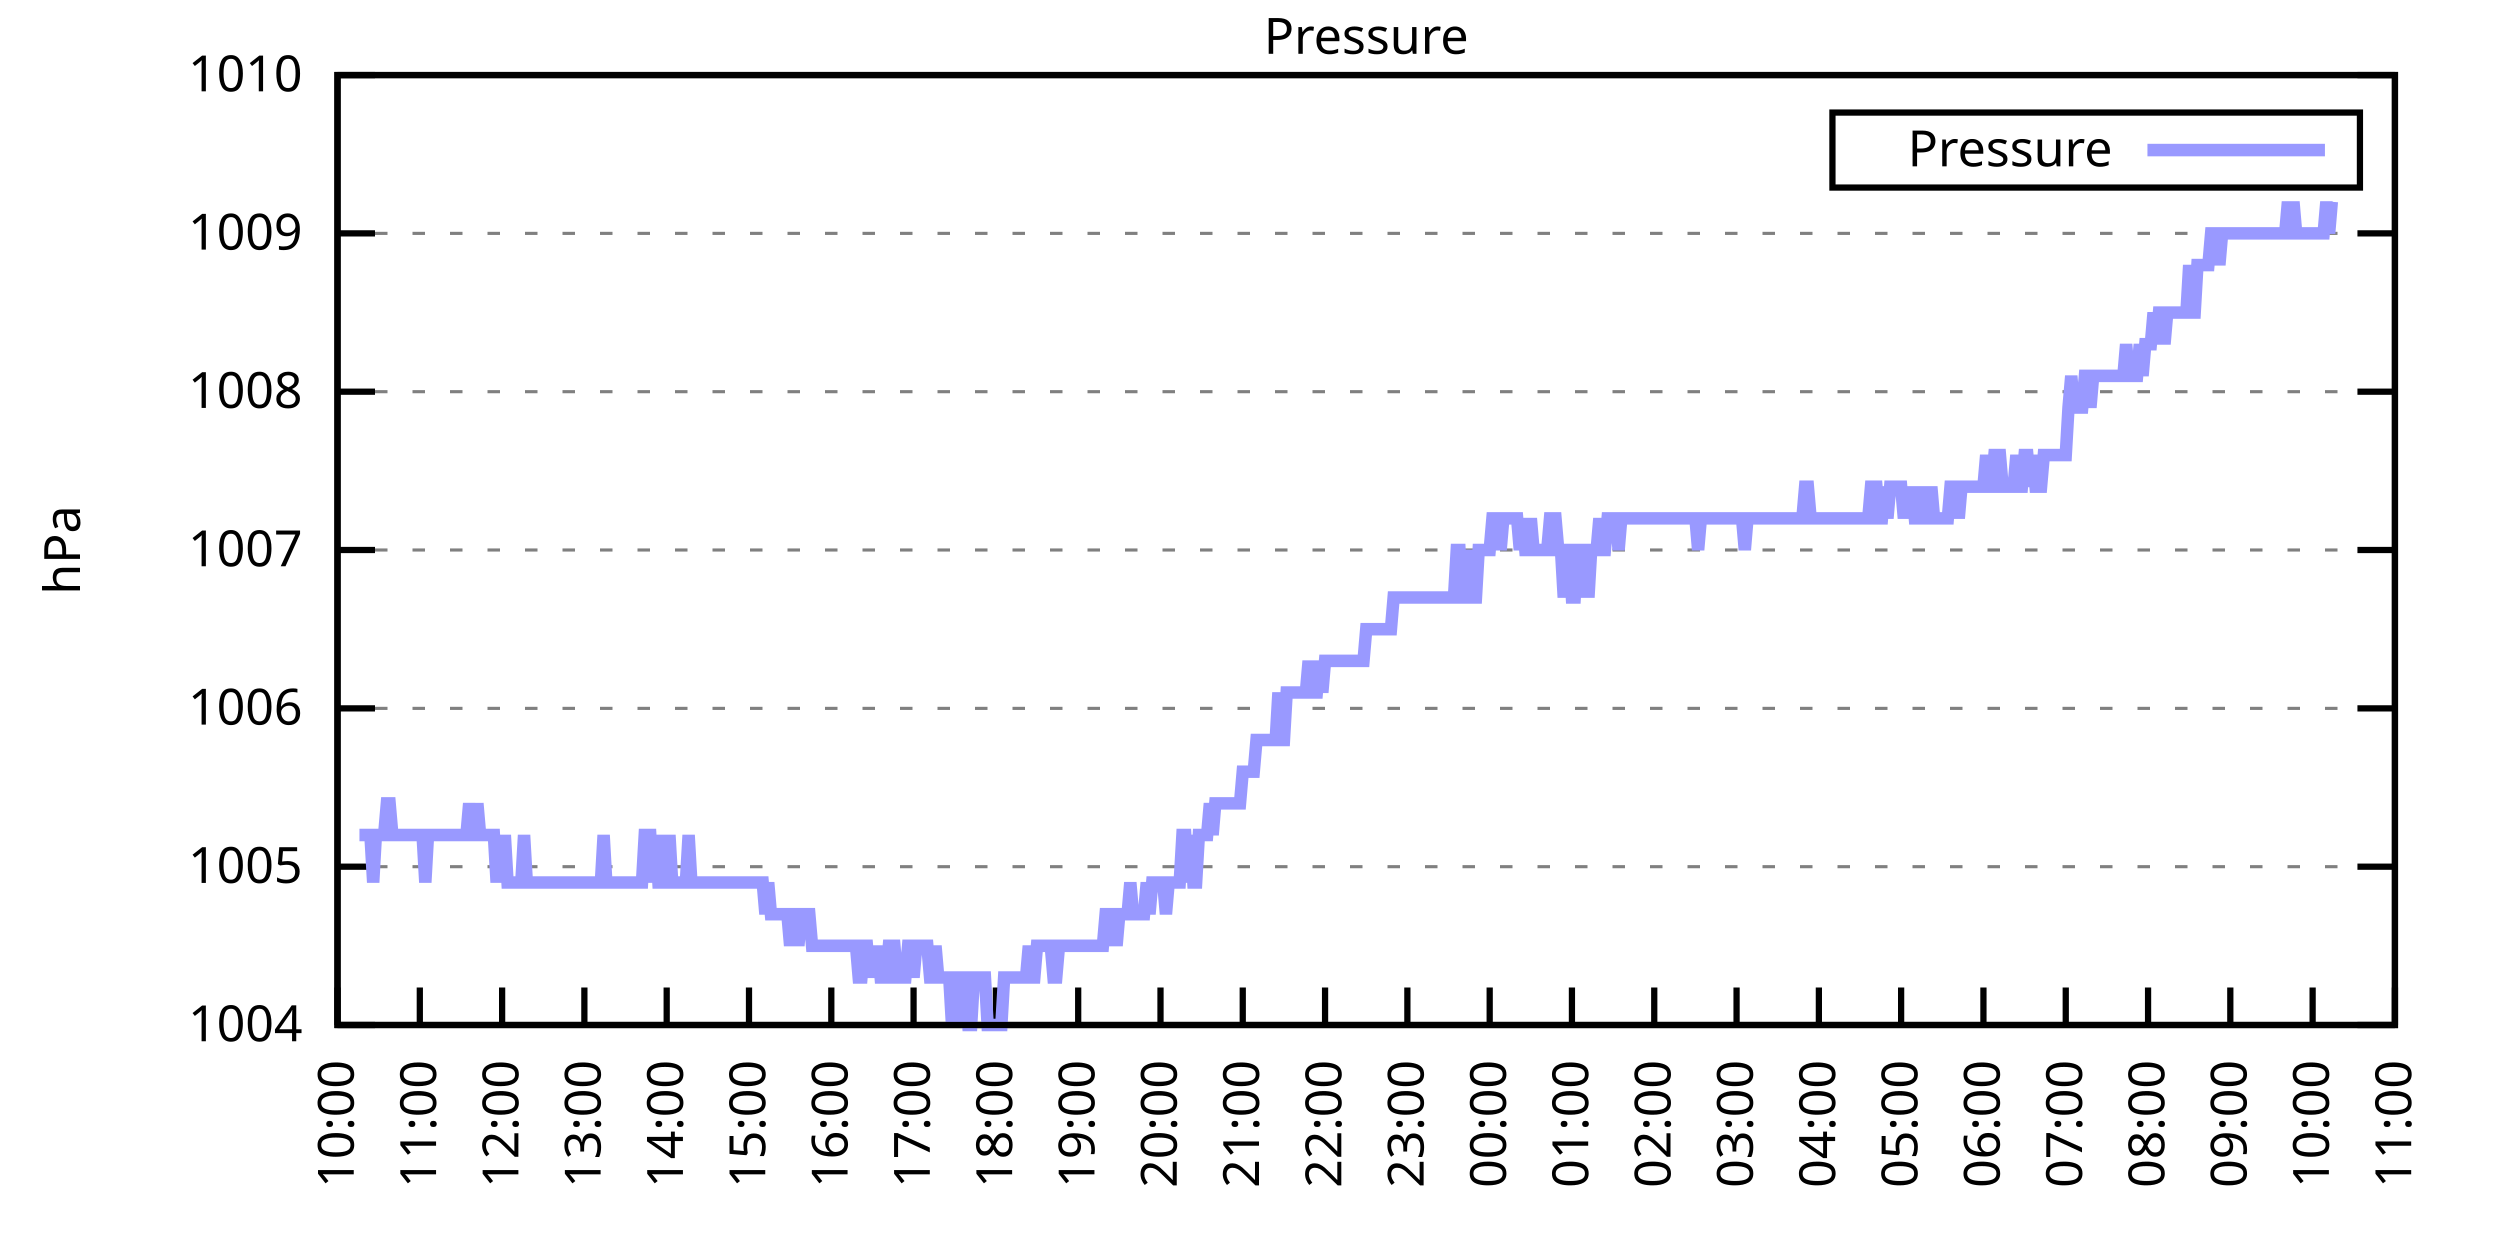
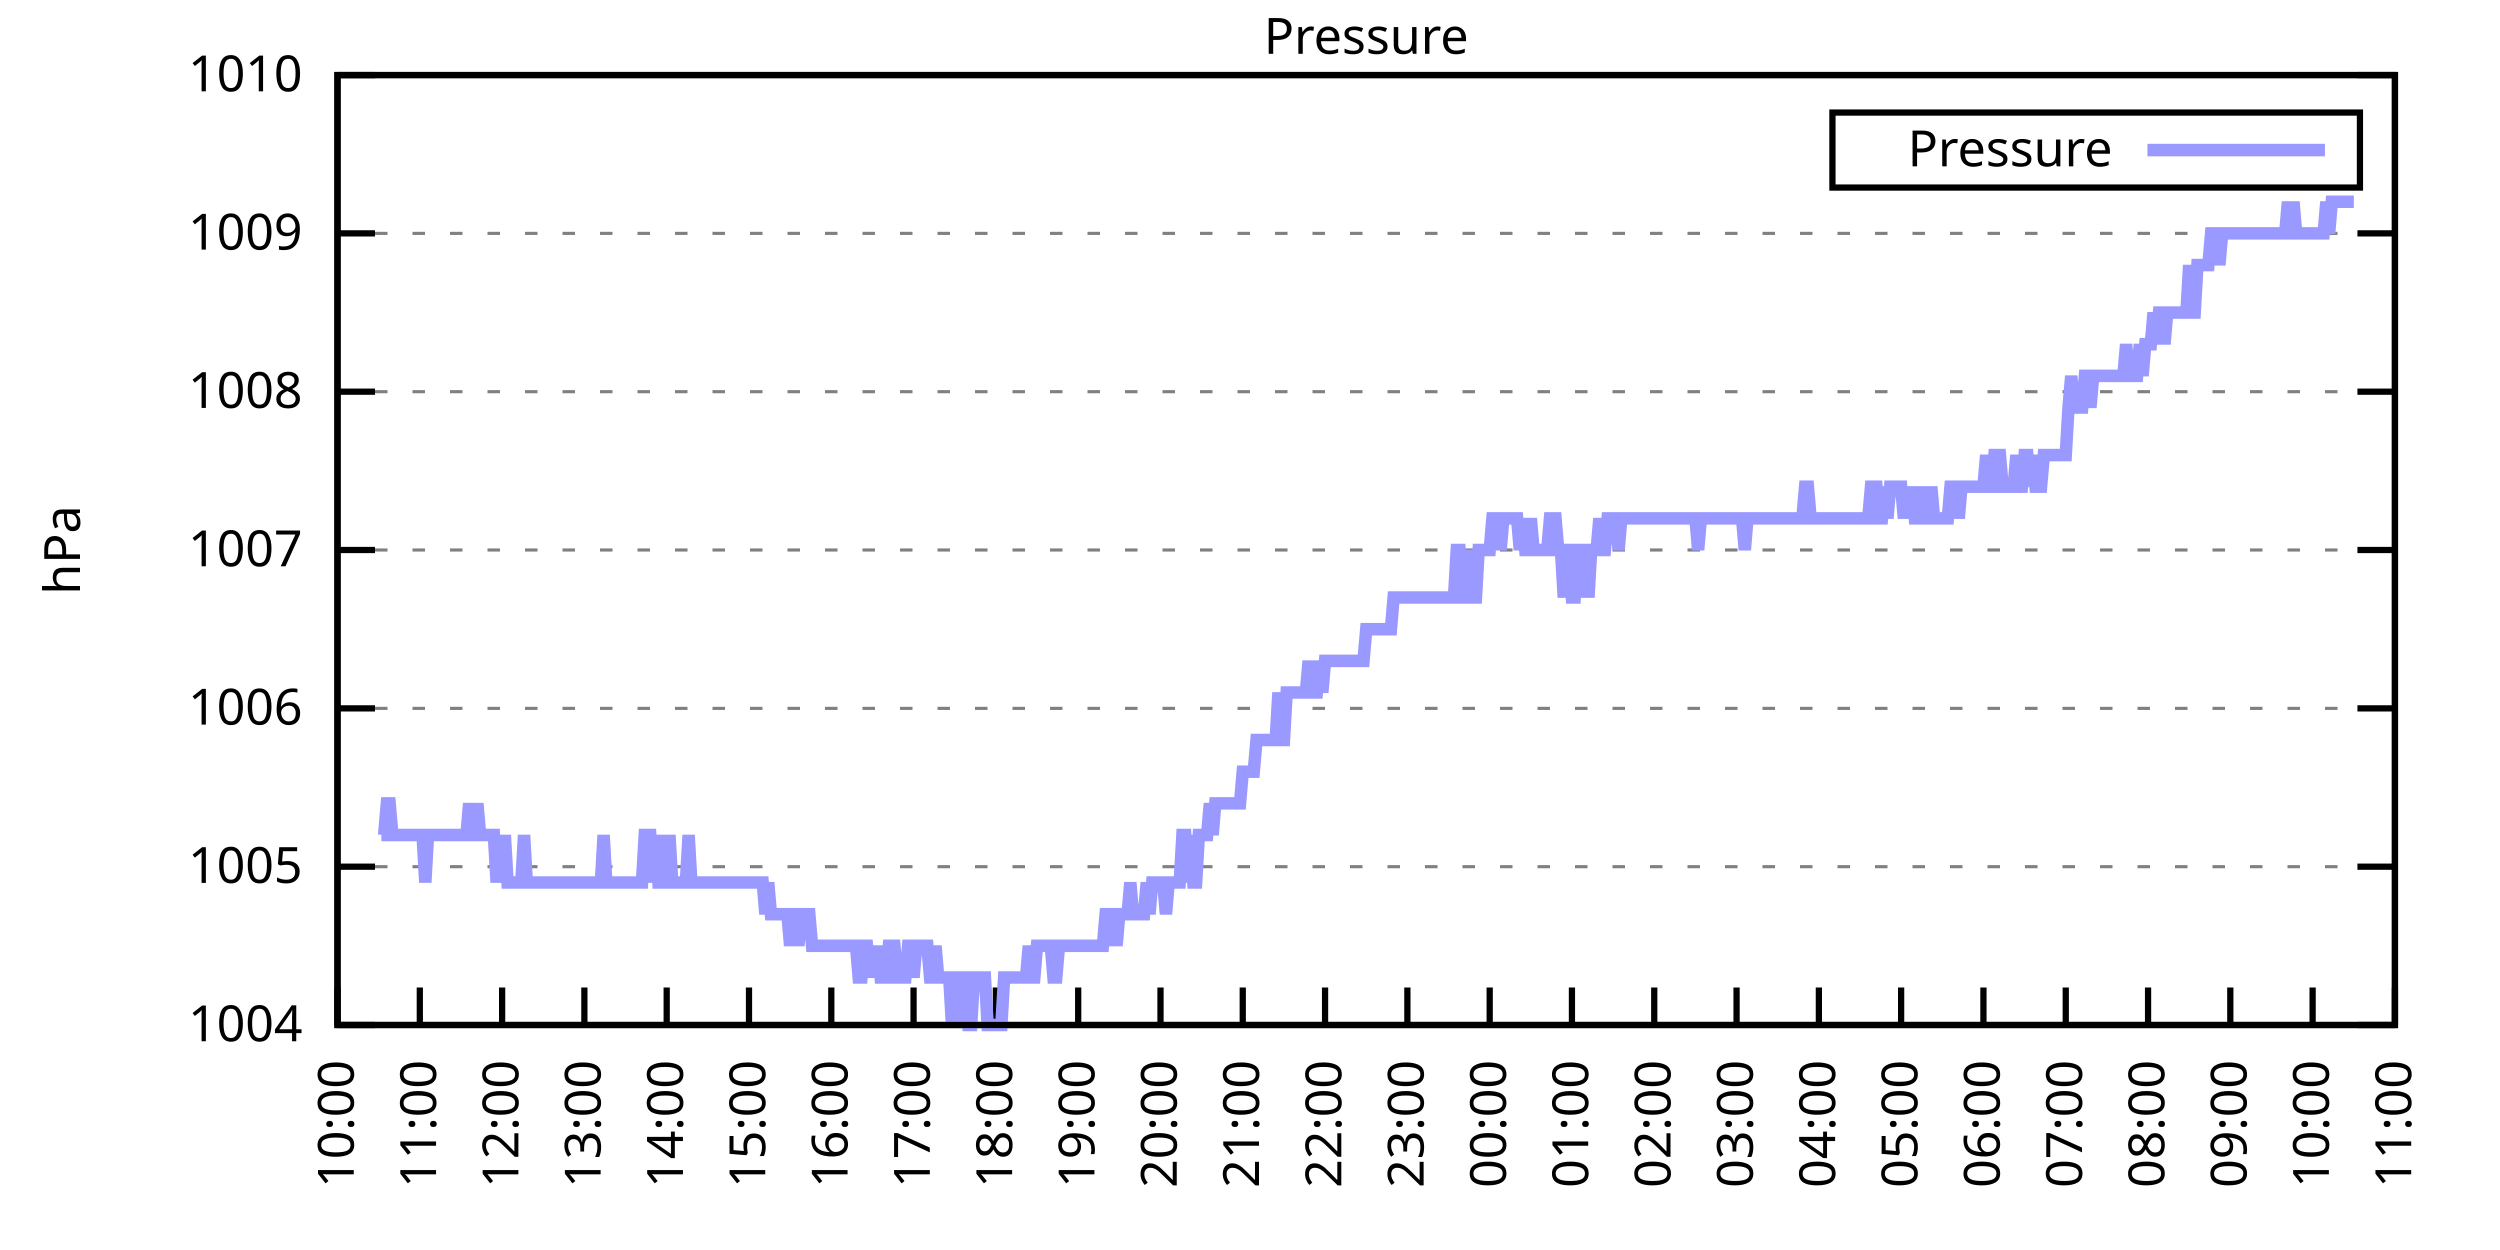
<svg xmlns="http://www.w3.org/2000/svg" xmlns:xlink="http://www.w3.org/1999/xlink" width="400" height="200" viewBox="0 0 400 200">
  <g id="gnuplot_canvas">
    <rect x="0" y="0" width="400" height="200" fill="none" />
    <defs>
      <circle id="gpDot" r="0.5" stroke-width="0.5" stroke="currentColor" />
      <path id="gpPt0" stroke-width="0.333" stroke="currentColor" d="M-1,0 h2 M0,-1 v2" />
      <path id="gpPt1" stroke-width="0.333" stroke="currentColor" d="M-1,-1 L1,1 M1,-1 L-1,1" />
      <path id="gpPt2" stroke-width="0.333" stroke="currentColor" d="M-1,0 L1,0 M0,-1 L0,1 M-1,-1 L1,1 M-1,1 L1,-1" />
      <rect id="gpPt3" stroke-width="0.333" stroke="currentColor" x="-1" y="-1" width="2" height="2" />
      <rect id="gpPt4" stroke-width="0.333" stroke="currentColor" fill="currentColor" x="-1" y="-1" width="2" height="2" />
      <circle id="gpPt5" stroke-width="0.333" stroke="currentColor" cx="0" cy="0" r="1" />
      <use xlink:href="#gpPt5" id="gpPt6" fill="currentColor" stroke="none" />
      <path id="gpPt7" stroke-width="0.333" stroke="currentColor" d="M0,-1.33 L-1.33,0.67 L1.33,0.67 z" />
      <use xlink:href="#gpPt7" id="gpPt8" fill="currentColor" stroke="none" />
      <use xlink:href="#gpPt7" id="gpPt9" stroke="currentColor" transform="rotate(180)" />
      <use xlink:href="#gpPt9" id="gpPt10" fill="currentColor" stroke="none" />
      <use xlink:href="#gpPt3" id="gpPt11" stroke="currentColor" transform="rotate(45)" />
      <use xlink:href="#gpPt11" id="gpPt12" fill="currentColor" stroke="none" />
      <path id="gpPt13" stroke-width="0.333" stroke="currentColor" d="M0,1.330 L1.265,0.411 L0.782,-1.067 L-0.782,-1.076 L-1.265,0.411 z" />
      <use xlink:href="#gpPt13" id="gpPt14" fill="currentColor" stroke="none" />
      <filter id="textbox" filterUnits="objectBoundingBox" x="0" y="0" height="1" width="1">
        <feFlood flood-color="white" flood-opacity="1" result="bgnd" />
        <feComposite in="SourceGraphic" in2="bgnd" operator="atop" />
      </filter>
      <filter id="greybox" filterUnits="objectBoundingBox" x="0" y="0" height="1" width="1">
        <feFlood flood-color="lightgrey" flood-opacity="1" result="grey" />
        <feComposite in="SourceGraphic" in2="grey" operator="atop" />
      </filter>
    </defs>
    <g fill="none" color="white" stroke="currentColor" stroke-width="1.00" stroke-linecap="butt" stroke-linejoin="miter">
</g>
    <g fill="none" color="black" stroke="currentColor" stroke-width="1.00" stroke-linecap="butt" stroke-linejoin="miter">
      <g stroke="none" shape-rendering="crispEdges">
        <polygon fill="rgb(255, 255, 255)" points="54.00,164.00 383.18,164.00 383.18,12.02 54.00,12.02 " />
      </g>
    </g>
    <g fill="none" color="black" stroke="currentColor" stroke-width="1.00" stroke-linecap="butt" stroke-linejoin="miter">
</g>
    <g fill="none" color="black" stroke="black" stroke-width="0.50" stroke-linecap="butt" stroke-linejoin="miter">
</g>
    <g fill="none" color="gray" stroke="currentColor" stroke-width="0.50" stroke-linecap="butt" stroke-linejoin="miter">
      <path stroke="gray" stroke-dasharray="2,4" class="gridline" d="M54.00,164.00 L383.19,164.00  " />
    </g>
    <g fill="none" color="gray" stroke="gray" stroke-width="1.00" stroke-linecap="butt" stroke-linejoin="miter">
</g>
    <g fill="none" color="black" stroke="currentColor" stroke-width="1.00" stroke-linecap="butt" stroke-linejoin="miter">
      <path stroke="black" d="M54.00,164.00 L60.00,164.00 M383.19,164.00 L377.19,164.00  " />
      <g transform="translate(48.40,166.60)" stroke="none" fill="black" font-family="Sans" font-size="8.00" text-anchor="end">
        <text>
          <tspan font-family="Sans"> 1004</tspan>
        </text>
      </g>
    </g>
    <g fill="none" color="black" stroke="currentColor" stroke-width="1.00" stroke-linecap="butt" stroke-linejoin="miter">
</g>
    <g fill="none" color="black" stroke="black" stroke-width="0.50" stroke-linecap="butt" stroke-linejoin="miter">
</g>
    <g fill="none" color="gray" stroke="currentColor" stroke-width="0.50" stroke-linecap="butt" stroke-linejoin="miter">
      <path stroke="gray" stroke-dasharray="2,4" class="gridline" d="M54.00,138.67 L383.19,138.67  " />
    </g>
    <g fill="none" color="gray" stroke="gray" stroke-width="1.00" stroke-linecap="butt" stroke-linejoin="miter">
</g>
    <g fill="none" color="black" stroke="currentColor" stroke-width="1.00" stroke-linecap="butt" stroke-linejoin="miter">
      <path stroke="black" d="M54.00,138.67 L60.00,138.67 M383.19,138.67 L377.19,138.67  " />
      <g transform="translate(48.40,141.27)" stroke="none" fill="black" font-family="Sans" font-size="8.00" text-anchor="end">
        <text>
          <tspan font-family="Sans"> 1005</tspan>
        </text>
      </g>
    </g>
    <g fill="none" color="black" stroke="currentColor" stroke-width="1.00" stroke-linecap="butt" stroke-linejoin="miter">
</g>
    <g fill="none" color="black" stroke="black" stroke-width="0.50" stroke-linecap="butt" stroke-linejoin="miter">
</g>
    <g fill="none" color="gray" stroke="currentColor" stroke-width="0.50" stroke-linecap="butt" stroke-linejoin="miter">
      <path stroke="gray" stroke-dasharray="2,4" class="gridline" d="M54.00,113.34 L383.19,113.34  " />
    </g>
    <g fill="none" color="gray" stroke="gray" stroke-width="1.00" stroke-linecap="butt" stroke-linejoin="miter">
</g>
    <g fill="none" color="black" stroke="currentColor" stroke-width="1.00" stroke-linecap="butt" stroke-linejoin="miter">
      <path stroke="black" d="M54.00,113.34 L60.00,113.34 M383.19,113.34 L377.19,113.34  " />
      <g transform="translate(48.40,115.94)" stroke="none" fill="black" font-family="Sans" font-size="8.00" text-anchor="end">
        <text>
          <tspan font-family="Sans"> 1006</tspan>
        </text>
      </g>
    </g>
    <g fill="none" color="black" stroke="currentColor" stroke-width="1.00" stroke-linecap="butt" stroke-linejoin="miter">
</g>
    <g fill="none" color="black" stroke="black" stroke-width="0.50" stroke-linecap="butt" stroke-linejoin="miter">
</g>
    <g fill="none" color="gray" stroke="currentColor" stroke-width="0.50" stroke-linecap="butt" stroke-linejoin="miter">
      <path stroke="gray" stroke-dasharray="2,4" class="gridline" d="M54.00,88.00 L383.19,88.00  " />
    </g>
    <g fill="none" color="gray" stroke="gray" stroke-width="1.00" stroke-linecap="butt" stroke-linejoin="miter">
</g>
    <g fill="none" color="black" stroke="currentColor" stroke-width="1.00" stroke-linecap="butt" stroke-linejoin="miter">
      <path stroke="black" d="M54.00,88.00 L60.00,88.00 M383.19,88.00 L377.19,88.00  " />
      <g transform="translate(48.40,90.60)" stroke="none" fill="black" font-family="Sans" font-size="8.00" text-anchor="end">
        <text>
          <tspan font-family="Sans"> 1007</tspan>
        </text>
      </g>
    </g>
    <g fill="none" color="black" stroke="currentColor" stroke-width="1.00" stroke-linecap="butt" stroke-linejoin="miter">
</g>
    <g fill="none" color="black" stroke="black" stroke-width="0.50" stroke-linecap="butt" stroke-linejoin="miter">
</g>
    <g fill="none" color="gray" stroke="currentColor" stroke-width="0.50" stroke-linecap="butt" stroke-linejoin="miter">
      <path stroke="gray" stroke-dasharray="2,4" class="gridline" d="M54.00,62.67 L383.19,62.67  " />
    </g>
    <g fill="none" color="gray" stroke="gray" stroke-width="1.00" stroke-linecap="butt" stroke-linejoin="miter">
</g>
    <g fill="none" color="black" stroke="currentColor" stroke-width="1.00" stroke-linecap="butt" stroke-linejoin="miter">
      <path stroke="black" d="M54.00,62.67 L60.00,62.67 M383.19,62.67 L377.19,62.67  " />
      <g transform="translate(48.40,65.27)" stroke="none" fill="black" font-family="Sans" font-size="8.00" text-anchor="end">
        <text>
          <tspan font-family="Sans"> 1008</tspan>
        </text>
      </g>
    </g>
    <g fill="none" color="black" stroke="currentColor" stroke-width="1.00" stroke-linecap="butt" stroke-linejoin="miter">
</g>
    <g fill="none" color="black" stroke="black" stroke-width="0.50" stroke-linecap="butt" stroke-linejoin="miter">
</g>
    <g fill="none" color="gray" stroke="currentColor" stroke-width="0.50" stroke-linecap="butt" stroke-linejoin="miter">
      <path stroke="gray" stroke-dasharray="2,4" class="gridline" d="M54.00,37.34 L383.19,37.34  " />
    </g>
    <g fill="none" color="gray" stroke="gray" stroke-width="1.00" stroke-linecap="butt" stroke-linejoin="miter">
</g>
    <g fill="none" color="black" stroke="currentColor" stroke-width="1.00" stroke-linecap="butt" stroke-linejoin="miter">
      <path stroke="black" d="M54.00,37.34 L60.00,37.34 M383.19,37.34 L377.19,37.34  " />
      <g transform="translate(48.40,39.94)" stroke="none" fill="black" font-family="Sans" font-size="8.00" text-anchor="end">
        <text>
          <tspan font-family="Sans"> 1009</tspan>
        </text>
      </g>
    </g>
    <g fill="none" color="black" stroke="currentColor" stroke-width="1.00" stroke-linecap="butt" stroke-linejoin="miter">
</g>
    <g fill="none" color="black" stroke="black" stroke-width="0.50" stroke-linecap="butt" stroke-linejoin="miter">
</g>
    <g fill="none" color="gray" stroke="currentColor" stroke-width="0.50" stroke-linecap="butt" stroke-linejoin="miter">
      <path stroke="gray" stroke-dasharray="2,4" class="gridline" d="M54.00,12.01 L383.19,12.01  " />
    </g>
    <g fill="none" color="gray" stroke="gray" stroke-width="1.00" stroke-linecap="butt" stroke-linejoin="miter">
</g>
    <g fill="none" color="black" stroke="currentColor" stroke-width="1.00" stroke-linecap="butt" stroke-linejoin="miter">
      <path stroke="black" d="M54.00,12.01 L60.00,12.01 M383.19,12.01 L377.19,12.01  " />
      <g transform="translate(48.40,14.61)" stroke="none" fill="black" font-family="Sans" font-size="8.00" text-anchor="end">
        <text>
          <tspan font-family="Sans"> 1010</tspan>
        </text>
      </g>
    </g>
    <g fill="none" color="black" stroke="currentColor" stroke-width="1.00" stroke-linecap="butt" stroke-linejoin="miter">
      <path stroke="black" d="M54.00,164.00 L54.00,158.00  " />
      <g transform="translate(56.60,169.60) rotate(270.00)" stroke="none" fill="black" font-family="Sans" font-size="8.00" text-anchor="end">
        <text>
          <tspan font-family="Sans">10:00</tspan>
        </text>
      </g>
    </g>
    <g fill="none" color="black" stroke="currentColor" stroke-width="1.00" stroke-linecap="butt" stroke-linejoin="miter">
      <path stroke="black" d="M67.17,164.00 L67.17,158.00  " />
      <g transform="translate(69.77,169.60) rotate(270.00)" stroke="none" fill="black" font-family="Sans" font-size="8.00" text-anchor="end">
        <text>
          <tspan font-family="Sans">11:00</tspan>
        </text>
      </g>
    </g>
    <g fill="none" color="black" stroke="currentColor" stroke-width="1.00" stroke-linecap="butt" stroke-linejoin="miter">
      <path stroke="black" d="M80.34,164.00 L80.34,158.00  " />
      <g transform="translate(82.94,169.60) rotate(270.00)" stroke="none" fill="black" font-family="Sans" font-size="8.00" text-anchor="end">
        <text>
          <tspan font-family="Sans">12:00</tspan>
        </text>
      </g>
    </g>
    <g fill="none" color="black" stroke="currentColor" stroke-width="1.00" stroke-linecap="butt" stroke-linejoin="miter">
      <path stroke="black" d="M93.50,164.00 L93.50,158.00  " />
      <g transform="translate(96.10,169.60) rotate(270.00)" stroke="none" fill="black" font-family="Sans" font-size="8.00" text-anchor="end">
        <text>
          <tspan font-family="Sans">13:00</tspan>
        </text>
      </g>
    </g>
    <g fill="none" color="black" stroke="currentColor" stroke-width="1.00" stroke-linecap="butt" stroke-linejoin="miter">
      <path stroke="black" d="M106.67,164.00 L106.67,158.00  " />
      <g transform="translate(109.27,169.60) rotate(270.00)" stroke="none" fill="black" font-family="Sans" font-size="8.00" text-anchor="end">
        <text>
          <tspan font-family="Sans">14:00</tspan>
        </text>
      </g>
    </g>
    <g fill="none" color="black" stroke="currentColor" stroke-width="1.00" stroke-linecap="butt" stroke-linejoin="miter">
      <path stroke="black" d="M119.84,164.00 L119.84,158.00  " />
      <g transform="translate(122.44,169.60) rotate(270.00)" stroke="none" fill="black" font-family="Sans" font-size="8.00" text-anchor="end">
        <text>
          <tspan font-family="Sans">15:00</tspan>
        </text>
      </g>
    </g>
    <g fill="none" color="black" stroke="currentColor" stroke-width="1.00" stroke-linecap="butt" stroke-linejoin="miter">
      <path stroke="black" d="M133.01,164.00 L133.01,158.00  " />
      <g transform="translate(135.61,169.60) rotate(270.00)" stroke="none" fill="black" font-family="Sans" font-size="8.00" text-anchor="end">
        <text>
          <tspan font-family="Sans">16:00</tspan>
        </text>
      </g>
    </g>
    <g fill="none" color="black" stroke="currentColor" stroke-width="1.00" stroke-linecap="butt" stroke-linejoin="miter">
      <path stroke="black" d="M146.17,164.00 L146.17,158.00  " />
      <g transform="translate(148.77,169.60) rotate(270.00)" stroke="none" fill="black" font-family="Sans" font-size="8.00" text-anchor="end">
        <text>
          <tspan font-family="Sans">17:00</tspan>
        </text>
      </g>
    </g>
    <g fill="none" color="black" stroke="currentColor" stroke-width="1.00" stroke-linecap="butt" stroke-linejoin="miter">
      <path stroke="black" d="M159.34,164.00 L159.34,158.00  " />
      <g transform="translate(161.94,169.60) rotate(270.00)" stroke="none" fill="black" font-family="Sans" font-size="8.00" text-anchor="end">
        <text>
          <tspan font-family="Sans">18:00</tspan>
        </text>
      </g>
    </g>
    <g fill="none" color="black" stroke="currentColor" stroke-width="1.00" stroke-linecap="butt" stroke-linejoin="miter">
      <path stroke="black" d="M172.51,164.00 L172.51,158.00  " />
      <g transform="translate(175.11,169.60) rotate(270.00)" stroke="none" fill="black" font-family="Sans" font-size="8.00" text-anchor="end">
        <text>
          <tspan font-family="Sans">19:00</tspan>
        </text>
      </g>
    </g>
    <g fill="none" color="black" stroke="currentColor" stroke-width="1.00" stroke-linecap="butt" stroke-linejoin="miter">
      <path stroke="black" d="M185.68,164.00 L185.68,158.00  " />
      <g transform="translate(188.28,169.60) rotate(270.00)" stroke="none" fill="black" font-family="Sans" font-size="8.00" text-anchor="end">
        <text>
          <tspan font-family="Sans">20:00</tspan>
        </text>
      </g>
    </g>
    <g fill="none" color="black" stroke="currentColor" stroke-width="1.00" stroke-linecap="butt" stroke-linejoin="miter">
      <path stroke="black" d="M198.84,164.00 L198.84,158.00  " />
      <g transform="translate(201.44,169.60) rotate(270.00)" stroke="none" fill="black" font-family="Sans" font-size="8.00" text-anchor="end">
        <text>
          <tspan font-family="Sans">21:00</tspan>
        </text>
      </g>
    </g>
    <g fill="none" color="black" stroke="currentColor" stroke-width="1.00" stroke-linecap="butt" stroke-linejoin="miter">
      <path stroke="black" d="M212.01,164.00 L212.01,158.00  " />
      <g transform="translate(214.61,169.60) rotate(270.00)" stroke="none" fill="black" font-family="Sans" font-size="8.00" text-anchor="end">
        <text>
          <tspan font-family="Sans">22:00</tspan>
        </text>
      </g>
    </g>
    <g fill="none" color="black" stroke="currentColor" stroke-width="1.00" stroke-linecap="butt" stroke-linejoin="miter">
      <path stroke="black" d="M225.18,164.00 L225.18,158.00  " />
      <g transform="translate(227.78,169.60) rotate(270.00)" stroke="none" fill="black" font-family="Sans" font-size="8.00" text-anchor="end">
        <text>
          <tspan font-family="Sans">23:00</tspan>
        </text>
      </g>
    </g>
    <g fill="none" color="black" stroke="currentColor" stroke-width="1.00" stroke-linecap="butt" stroke-linejoin="miter">
      <path stroke="black" d="M238.35,164.00 L238.35,158.00  " />
      <g transform="translate(240.95,169.60) rotate(270.00)" stroke="none" fill="black" font-family="Sans" font-size="8.00" text-anchor="end">
        <text>
          <tspan font-family="Sans">00:00</tspan>
        </text>
      </g>
    </g>
    <g fill="none" color="black" stroke="currentColor" stroke-width="1.00" stroke-linecap="butt" stroke-linejoin="miter">
      <path stroke="black" d="M251.51,164.00 L251.51,158.00  " />
      <g transform="translate(254.11,169.60) rotate(270.00)" stroke="none" fill="black" font-family="Sans" font-size="8.00" text-anchor="end">
        <text>
          <tspan font-family="Sans">01:00</tspan>
        </text>
      </g>
    </g>
    <g fill="none" color="black" stroke="currentColor" stroke-width="1.00" stroke-linecap="butt" stroke-linejoin="miter">
      <path stroke="black" d="M264.68,164.00 L264.68,158.00  " />
      <g transform="translate(267.28,169.60) rotate(270.00)" stroke="none" fill="black" font-family="Sans" font-size="8.00" text-anchor="end">
        <text>
          <tspan font-family="Sans">02:00</tspan>
        </text>
      </g>
    </g>
    <g fill="none" color="black" stroke="currentColor" stroke-width="1.00" stroke-linecap="butt" stroke-linejoin="miter">
      <path stroke="black" d="M277.85,164.00 L277.85,158.00  " />
      <g transform="translate(280.45,169.60) rotate(270.00)" stroke="none" fill="black" font-family="Sans" font-size="8.00" text-anchor="end">
        <text>
          <tspan font-family="Sans">03:00</tspan>
        </text>
      </g>
    </g>
    <g fill="none" color="black" stroke="currentColor" stroke-width="1.00" stroke-linecap="butt" stroke-linejoin="miter">
      <path stroke="black" d="M291.02,164.00 L291.02,158.00  " />
      <g transform="translate(293.62,169.60) rotate(270.00)" stroke="none" fill="black" font-family="Sans" font-size="8.00" text-anchor="end">
        <text>
          <tspan font-family="Sans">04:00</tspan>
        </text>
      </g>
    </g>
    <g fill="none" color="black" stroke="currentColor" stroke-width="1.00" stroke-linecap="butt" stroke-linejoin="miter">
      <path stroke="black" d="M304.18,164.00 L304.18,158.00  " />
      <g transform="translate(306.78,169.60) rotate(270.00)" stroke="none" fill="black" font-family="Sans" font-size="8.00" text-anchor="end">
        <text>
          <tspan font-family="Sans">05:00</tspan>
        </text>
      </g>
    </g>
    <g fill="none" color="black" stroke="currentColor" stroke-width="1.00" stroke-linecap="butt" stroke-linejoin="miter">
      <path stroke="black" d="M317.35,164.00 L317.35,158.00  " />
      <g transform="translate(319.95,169.60) rotate(270.00)" stroke="none" fill="black" font-family="Sans" font-size="8.00" text-anchor="end">
        <text>
          <tspan font-family="Sans">06:00</tspan>
        </text>
      </g>
    </g>
    <g fill="none" color="black" stroke="currentColor" stroke-width="1.00" stroke-linecap="butt" stroke-linejoin="miter">
      <path stroke="black" d="M330.52,164.00 L330.52,158.00  " />
      <g transform="translate(333.12,169.60) rotate(270.00)" stroke="none" fill="black" font-family="Sans" font-size="8.00" text-anchor="end">
        <text>
          <tspan font-family="Sans">07:00</tspan>
        </text>
      </g>
    </g>
    <g fill="none" color="black" stroke="currentColor" stroke-width="1.00" stroke-linecap="butt" stroke-linejoin="miter">
      <path stroke="black" d="M343.69,164.00 L343.69,158.00  " />
      <g transform="translate(346.29,169.60) rotate(270.00)" stroke="none" fill="black" font-family="Sans" font-size="8.00" text-anchor="end">
        <text>
          <tspan font-family="Sans">08:00</tspan>
        </text>
      </g>
    </g>
    <g fill="none" color="black" stroke="currentColor" stroke-width="1.00" stroke-linecap="butt" stroke-linejoin="miter">
      <path stroke="black" d="M356.85,164.00 L356.85,158.00  " />
      <g transform="translate(359.45,169.60) rotate(270.00)" stroke="none" fill="black" font-family="Sans" font-size="8.00" text-anchor="end">
        <text>
          <tspan font-family="Sans">09:00</tspan>
        </text>
      </g>
    </g>
    <g fill="none" color="black" stroke="currentColor" stroke-width="1.00" stroke-linecap="butt" stroke-linejoin="miter">
      <path stroke="black" d="M370.02,164.00 L370.02,158.00  " />
      <g transform="translate(372.62,169.60) rotate(270.00)" stroke="none" fill="black" font-family="Sans" font-size="8.00" text-anchor="end">
        <text>
          <tspan font-family="Sans">10:00</tspan>
        </text>
      </g>
    </g>
    <g fill="none" color="black" stroke="currentColor" stroke-width="1.00" stroke-linecap="butt" stroke-linejoin="miter">
      <path stroke="black" d="M383.19,164.00 L383.19,158.00  " />
      <g transform="translate(385.79,169.60) rotate(270.00)" stroke="none" fill="black" font-family="Sans" font-size="8.00" text-anchor="end">
        <text>
          <tspan font-family="Sans">11:00</tspan>
        </text>
      </g>
    </g>
    <g fill="none" color="black" stroke="currentColor" stroke-width="1.00" stroke-linecap="butt" stroke-linejoin="miter">
</g>
    <g fill="none" color="black" stroke="currentColor" stroke-width="1.00" stroke-linecap="butt" stroke-linejoin="miter">
      <path stroke="black" d="M54.00,12.01 L54.00,164.00 L383.19,164.00 L383.19,12.01 L54.00,12.01 Z  " />
    </g>
    <g fill="none" color="black" stroke="currentColor" stroke-width="1.00" stroke-linecap="butt" stroke-linejoin="miter">
</g>
    <g fill="none" color="black" stroke="currentColor" stroke-width="1.00" stroke-linecap="butt" stroke-linejoin="miter">
      <path stroke="black" d="M293.19,30.01 L293.19,18.01 L377.59,18.01 L377.59,30.01 L293.19,30.01 Z  " />
    </g>
    <g id="Pressure_plot_1">
      <g fill="none" color="white" stroke="black" stroke-width="2.00" stroke-linecap="butt" stroke-linejoin="miter">
</g>
      <g fill="none" color="black" stroke="currentColor" stroke-width="2.00" stroke-linecap="butt" stroke-linejoin="miter">
        <g transform="translate(337.99,26.61)" stroke="none" fill="black" font-family="Sans" font-size="8.00" text-anchor="end">
          <text>
            <tspan font-family="Sans">Pressure</tspan>
          </text>
        </g>
      </g>
      <g fill="none" color="black" stroke="currentColor" stroke-width="2.00" stroke-linecap="butt" stroke-linejoin="miter">
-         <path stroke="rgb(153, 153, 255)" d="M343.59,24.01 L371.99,24.01 M57.51,133.60 L57.95,133.60 L58.39,133.60 L58.83,133.60 L59.27,133.60 L59.71,141.20   L60.14,133.60 L60.58,133.60 L61.02,133.60 L61.46,133.60 L61.90,128.54 L62.34,128.54 L62.78,133.60 L63.22,133.60   L63.66,133.60 L64.10,133.60 L64.53,133.60 L64.97,133.60 L65.41,133.60 L65.85,133.60 L66.29,133.60 L66.73,133.60   L67.17,133.60 L67.61,133.60 L68.05,141.20 L68.48,133.60 L68.92,133.60 L69.36,133.60 L69.80,133.60 L70.24,133.60   L70.68,133.60 L71.12,133.60 L71.56,133.60 L72.00,133.60 L72.43,133.60 L72.87,133.60 L73.31,133.60 L73.75,133.60   L74.19,133.60 L74.63,133.60 L75.07,128.54 L75.51,133.60 L75.95,133.60 L76.38,128.54 L76.82,133.60 L77.26,133.60   L77.70,133.60 L78.14,133.60 L78.58,133.60 L79.02,133.60 L79.46,141.20 L79.90,133.60 L80.34,141.20 L80.77,133.60   L81.21,141.20 L81.65,141.20 L82.09,141.20 L82.53,141.20 L82.97,141.20 L83.41,141.20 L83.85,133.60 L84.29,141.20   L84.72,141.20 L85.16,141.20 L85.60,141.20 L86.04,141.20 L86.48,141.20 L86.92,141.20 L87.36,141.20 L87.80,141.20   L88.24,141.20 L88.67,141.20 L89.11,141.20 L89.55,141.20 L89.99,141.20 L90.43,141.20 L90.87,141.20 L91.31,141.20   L91.75,141.20 L92.19,141.20 L92.62,141.20 L93.06,141.20 L93.50,141.20 L93.94,141.20 L94.38,141.20 L94.82,141.20   L95.26,141.20 L95.70,141.20 L96.14,141.20 L96.58,133.60 L97.01,141.20 L97.45,141.20 L97.89,141.20 L98.33,141.20   L98.77,141.20 L99.21,141.20 L99.65,141.20 L100.09,141.20 L100.53,141.20 L100.96,141.20 L101.40,141.20 L101.84,141.20   L102.28,141.20 L102.72,141.20 L103.16,133.60 L103.60,133.60 L104.04,133.60 L104.48,141.20 L104.91,133.60 L105.35,141.20   L105.79,141.20 L106.23,133.60 L106.67,141.20 L107.11,133.60 L107.55,141.20 L107.99,141.20 L108.43,141.20 L108.87,141.20   L109.30,141.20 L109.74,141.20 L110.18,133.60 L110.62,141.20 L111.06,141.20 L111.50,141.20 L111.94,141.20 L112.38,141.20   L112.82,141.20 L113.25,141.20 L113.69,141.20 L114.13,141.20 L114.57,141.20 L115.01,141.20 L115.45,141.20 L115.89,141.20   L116.33,141.20 L116.77,141.20 L117.20,141.20 L117.64,141.20 L118.08,141.20 L118.52,141.20 L118.96,141.20 L119.40,141.20   L119.84,141.20 L120.28,141.20 L120.72,141.20 L121.15,141.20 L121.59,141.20 L122.03,141.20 L122.47,146.27 L122.91,141.20   L123.35,146.27 L123.79,146.27 L124.23,146.27 L124.67,146.27 L125.11,146.27 L125.54,146.27 L125.98,146.27 L126.42,151.33   L126.86,146.27 L127.30,146.27 L127.74,151.33 L128.18,146.27 L128.62,146.27 L129.06,146.27 L129.49,146.27 L129.93,151.33   L130.37,151.33 L130.81,151.33 L131.25,151.33 L131.69,151.33 L132.13,151.33 L132.57,151.33 L133.01,151.33 L133.44,151.33   L133.88,151.33 L134.32,151.33 L134.76,151.33 L135.20,151.33 L135.64,151.33 L136.08,151.33 L136.52,151.33 L136.96,151.33   L137.39,156.40 L137.83,156.40 L138.27,151.33 L138.71,151.33 L139.15,156.40 L139.59,151.33 L140.03,156.40 L140.47,151.33   L140.91,156.40 L141.35,156.40 L141.78,156.40 L142.22,151.33 L142.66,151.33 L143.10,151.33 L143.54,156.40 L143.98,156.40   L144.42,156.40 L144.86,156.40 L145.30,151.33 L145.73,151.33 L146.17,156.40 L146.61,151.33 L147.05,151.33 L147.49,151.33   L147.93,151.33 L148.37,151.33 L148.81,156.40 L149.25,156.40 L149.68,151.33 L150.12,156.40 L150.56,156.40 L151.00,156.40   L151.44,156.40 L151.88,156.40 L152.32,164.00 L152.76,156.40 L153.20,164.00 L153.63,156.40 L154.07,156.40 L154.51,156.40   L154.95,164.00 L155.39,164.00 L155.83,156.40 L156.27,156.40 L156.71,156.40 L157.15,156.40 L157.59,156.40 L158.02,164.00   L158.46,164.00 L158.90,164.00 L159.34,164.00 L159.78,164.00 L160.22,164.00 L160.66,156.40 L161.10,156.40 L161.54,156.40   L161.97,156.40 L162.41,156.40 L162.85,156.40 L163.29,156.40 L163.73,156.40 L164.17,156.40 L164.61,151.33 L165.05,156.40   L165.49,156.40 L165.92,151.33 L166.36,151.33 L166.80,151.33 L167.24,151.33 L167.68,151.33 L168.12,151.33 L168.56,156.40   L169.00,156.40 L169.44,151.33 L169.87,151.33 L170.31,151.33 L170.75,151.33 L171.19,151.33 L171.63,151.33 L172.07,151.33   L172.51,151.33 L172.95,151.33 L173.39,151.33 L173.83,151.33 L174.26,151.33 L174.70,151.33 L175.14,151.33 L175.58,151.33   L176.02,151.33 L176.46,151.33 L176.90,146.27 L177.34,146.27 L177.78,151.33 L178.21,146.27 L178.65,151.33 L179.09,146.27   L179.53,146.27 L179.97,146.27 L180.41,146.27 L180.85,141.20 L181.29,146.27 L181.73,146.27 L182.16,146.27 L182.60,146.27   L183.04,146.27 L183.48,141.20 L183.92,146.27 L184.36,141.20 L184.80,141.20 L185.24,141.20 L185.68,141.20 L186.11,141.20   L186.55,146.27 L186.99,141.20 L187.43,141.20 L187.87,141.20 L188.31,141.20 L188.75,141.20 L189.19,133.60 L189.63,133.60   L190.07,141.20 L190.50,133.60 L190.94,141.20 L191.38,141.20 L191.82,133.60 L192.26,133.60 L192.70,133.60 L193.14,133.60   L193.58,128.54 L194.02,133.60 L194.45,128.54 L194.89,128.54 L195.33,128.54 L195.77,128.54 L196.21,128.54 L196.65,128.54   L197.09,128.54 L197.53,128.54 L197.97,128.54 L198.40,128.54 L198.84,123.47 L199.28,123.47 L199.72,123.47 L200.16,123.47   L200.60,123.47 L201.04,118.40 L201.48,118.40 L201.92,118.40 L202.35,118.40 L202.79,118.40 L203.23,118.40 L203.67,118.40   L204.11,118.40 L204.55,110.80 L204.99,118.40 L205.43,118.40 L205.87,110.80 L206.31,110.80 L206.74,110.80 L207.18,110.80   L207.62,110.80 L208.06,110.80 L208.50,110.80 L208.94,110.80 L209.38,105.74 L209.82,110.80 L210.26,110.80 L210.69,110.80   L211.13,105.74 L211.57,110.80 L212.01,105.74 L212.45,105.74 L212.89,105.74 L213.33,105.74 L213.77,105.74 L214.21,105.74   L214.64,105.74 L215.08,105.74 L215.52,105.74 L215.96,105.74 L216.40,105.74 L216.84,105.74 L217.28,105.74 L217.72,105.74   L218.16,105.74 L218.60,100.67 L219.03,100.67 L219.47,100.67 L219.91,100.67 L220.35,100.67 L220.79,100.67 L221.23,100.67   L221.67,100.67 L222.11,100.67 L222.55,100.67 L222.98,95.60 L223.42,95.60 L223.86,95.60 L224.30,95.60 L224.74,95.60   L225.18,95.60 L225.62,95.60 L226.06,95.60 L226.50,95.60 L226.93,95.60 L227.37,95.60 L227.81,95.60 L228.25,95.60   L228.69,95.60 L229.13,95.60 L229.57,95.60 L230.01,95.60 L230.45,95.60 L230.88,95.60 L231.32,95.60 L231.76,95.60   L232.20,95.60 L232.64,95.60 L233.08,88.00 L233.52,88.00 L233.96,95.60 L234.40,95.60 L234.84,95.60 L235.27,88.00   L235.71,95.60 L236.15,95.60 L236.59,88.00 L237.03,88.00 L237.47,88.00 L237.91,88.00 L238.35,88.00 L238.79,82.94   L239.22,82.94 L239.66,82.94 L240.10,88.00 L240.54,82.94 L240.98,82.94 L241.42,82.94 L241.86,82.94 L242.30,82.94   L242.74,82.94 L243.17,88.00 L243.61,82.94 L244.05,88.00 L244.49,88.00 L244.93,82.94 L245.37,88.00 L245.81,88.00   L246.25,88.00 L246.69,88.00 L247.12,88.00 L247.56,88.00 L248.00,82.94 L248.44,82.94 L248.88,82.94 L249.32,88.00   L249.76,88.00 L250.20,95.60 L250.64,88.00 L251.08,88.00 L251.51,95.60 L251.95,95.60 L252.39,88.00 L252.83,88.00   L253.27,95.60 L253.71,88.00 L254.15,95.60 L254.59,88.00 L255.03,88.00 L255.46,88.00 L255.90,82.94 L256.34,88.00   L256.78,88.00 L257.22,82.94 L257.66,82.94 L258.10,82.94 L258.54,82.94 L258.98,88.00 L259.41,82.94 L259.85,82.94   L260.29,82.94 L260.73,82.94 L261.17,82.94 L261.61,82.94 L262.05,82.94 L262.49,82.94 L262.93,82.94 L263.36,82.94   L263.80,82.94 L264.24,82.94 L264.68,82.94 L265.12,82.94 L265.56,82.94 L266.00,82.94 L266.44,82.94 L266.88,82.94   L267.32,82.94 L267.75,82.94 L268.19,82.94 L268.63,82.94 L269.07,82.94 L269.51,82.94 L269.95,82.94 L270.39,82.94   L270.83,82.94 L271.27,82.94 L271.70,88.00 L272.14,82.94 L272.58,82.94 L273.02,82.94 L273.46,82.94 L273.90,82.94   L274.34,82.94 L274.78,82.94 L275.22,82.94 L275.65,82.94 L276.09,82.94 L276.53,82.94 L276.97,82.94 L277.41,82.94   L277.85,82.94 L278.29,82.94 L278.73,82.94 L279.17,88.00 L279.60,82.94 L280.04,82.94 L280.48,82.94 L280.92,82.94   L281.36,82.94 L281.80,82.94 L282.24,82.94 L282.68,82.94 L283.12,82.94 L283.56,82.94 L283.99,82.94 L284.43,82.94   L284.87,82.94 L285.31,82.94 L285.75,82.94 L286.19,82.94 L286.63,82.94 L287.07,82.94 L287.51,82.94 L287.94,82.94   L288.38,82.94 L288.82,77.87 L289.26,77.87 L289.70,82.94 L290.14,82.94 L290.58,82.94 L291.02,82.94 L291.46,82.94   L291.89,82.94 L292.33,82.94 L292.77,82.94 L293.21,82.94 L293.65,82.94 L294.09,82.94 L294.53,82.94 L294.97,82.94   L295.41,82.94 L295.84,82.94 L296.28,82.94 L296.72,82.94 L297.16,82.94 L297.60,82.94 L298.04,82.94 L298.48,82.94   L298.92,82.94 L299.36,77.87 L299.80,77.87 L300.23,77.87 L300.67,82.94 L301.11,82.94 L301.55,77.87 L301.99,82.94   L302.43,77.87 L302.87,77.87 L303.31,77.87 L303.75,77.87 L304.18,77.87 L304.62,82.94 L305.06,77.87 L305.50,82.94   L305.94,77.87 L306.38,82.94 L306.82,82.94 L307.26,82.94 L307.70,77.87 L308.13,82.94 L308.57,82.94 L309.01,77.87   L309.45,82.94 L309.89,82.94 L310.33,82.94 L310.77,82.94 L311.21,82.94 L311.65,82.94 L312.08,77.87 L312.52,77.87   L312.96,77.87 L313.40,82.94 L313.84,77.87 L314.28,77.87 L314.72,77.87 L315.16,77.87 L315.60,77.87 L316.04,77.87   L316.47,77.87 L316.91,77.87 L317.35,77.87 L317.79,72.81 L318.23,77.87 L318.67,77.87 L319.11,72.81 L319.55,72.81   L319.99,72.81 L320.42,77.87 L320.86,77.87 L321.30,77.87 L321.74,77.87 L322.18,77.87 L322.62,72.81 L323.06,77.87   L323.50,77.87 L323.94,72.81 L324.37,72.81 L324.81,77.87 L325.25,72.81 L325.69,77.87 L326.13,77.87 L326.57,77.87   L327.01,72.81 L327.45,72.81 L327.89,72.81 L328.33,72.81 L328.76,72.81 L329.20,72.81 L329.64,72.81 L330.08,72.81   L330.52,72.81 L330.96,65.21 L331.40,60.14 L331.84,65.21 L332.28,65.21 L332.71,65.21 L333.15,65.21 L333.59,60.14   L334.03,60.14 L334.47,65.21 L334.91,60.14 L335.35,60.14 L335.79,60.14 L336.23,60.14 L336.66,60.14 L337.10,60.14   L337.54,60.14 L337.98,60.14 L338.42,60.14 L338.86,60.14 L339.30,60.14 L339.74,60.14 L340.18,55.07 L340.61,60.14   L341.05,60.14 L341.49,60.14 L341.93,60.14 L342.37,55.07 L342.81,60.14 L343.25,55.07 L343.69,55.07 L344.13,55.07   L344.57,50.01 L345.00,55.07 L345.44,50.01 L345.88,50.01 L346.32,55.07 L346.76,50.01 L347.20,50.01 L347.64,50.01   L348.08,50.01 L348.52,50.01 L348.95,50.01 L349.39,50.01 L349.83,50.01 L350.27,42.41 L350.71,50.01 L351.15,50.01   L351.59,42.41 L352.03,42.41 L352.47,42.41 L352.90,42.41 L353.34,42.41 L353.78,37.34 L354.22,37.34 L354.66,37.34   L355.10,42.41 L355.54,37.34 L355.98,37.34 L356.42,37.34 L356.85,37.34 L357.29,37.34 L357.73,37.34 L358.17,37.34   L358.61,37.34 L359.05,37.34 L359.49,37.34 L359.93,37.34 L360.37,37.34 L360.81,37.34 L361.24,37.34 L361.68,37.34   L362.12,37.34 L362.56,37.34 L363.00,37.34 L363.44,37.34 L363.88,37.34 L364.32,37.34 L364.76,37.34 L365.19,37.34   L365.63,37.34 L366.07,32.28 L366.51,37.34 L366.95,32.28 L367.39,37.34 L367.83,37.34 L368.27,37.34 L368.71,37.34   L369.14,37.34 L369.58,37.34 L370.02,37.34 L370.46,37.34 L370.90,37.34 L371.34,37.34 L371.78,37.34 L372.22,32.28   L372.66,37.34 L373.09,32.28  " />
+         <path stroke="rgb(153, 153, 255)" d="M343.59,24.01 L371.99,24.01 M61.02,133.60 L61.46,133.60 L61.90,128.54 L62.34,128.54 L62.78,133.60 L63.22,133.60   L63.66,133.60 L64.10,133.60 L64.53,133.60 L64.97,133.60 L65.41,133.60 L65.85,133.60 L66.29,133.60 L66.73,133.60   L67.17,133.60 L67.61,133.60 L68.05,141.20 L68.48,133.60 L68.92,133.60 L69.36,133.60 L69.80,133.60 L70.24,133.60   L70.68,133.60 L71.12,133.60 L71.56,133.60 L72.00,133.60 L72.43,133.60 L72.87,133.60 L73.31,133.60 L73.75,133.60   L74.19,133.60 L74.63,133.60 L75.07,128.54 L75.51,133.60 L75.95,133.60 L76.38,128.54 L76.82,133.60 L77.26,133.60   L77.70,133.60 L78.14,133.60 L78.58,133.60 L79.02,133.60 L79.46,141.20 L79.90,133.60 L80.34,141.20 L80.77,133.60   L81.21,141.20 L81.65,141.20 L82.09,141.20 L82.53,141.20 L82.97,141.20 L83.41,141.20 L83.85,133.60 L84.29,141.20   L84.72,141.20 L85.16,141.20 L85.60,141.20 L86.04,141.20 L86.48,141.20 L86.92,141.20 L87.36,141.20 L87.80,141.20   L88.24,141.20 L88.67,141.20 L89.11,141.20 L89.55,141.20 L89.99,141.20 L90.43,141.20 L90.87,141.20 L91.31,141.20   L91.75,141.20 L92.19,141.20 L92.62,141.20 L93.06,141.20 L93.50,141.20 L93.94,141.20 L94.38,141.20 L94.82,141.20   L95.26,141.20 L95.70,141.20 L96.14,141.20 L96.58,133.60 L97.01,141.20 L97.45,141.20 L97.89,141.20 L98.33,141.20   L98.77,141.20 L99.21,141.20 L99.65,141.20 L100.09,141.20 L100.53,141.20 L100.96,141.20 L101.40,141.20 L101.84,141.20   L102.28,141.20 L102.72,141.20 L103.16,133.60 L103.60,133.60 L104.04,133.60 L104.48,141.20 L104.91,133.60 L105.35,141.20   L105.79,141.20 L106.23,133.60 L106.67,141.20 L107.11,133.60 L107.55,141.20 L107.99,141.20 L108.43,141.20 L108.87,141.20   L109.30,141.20 L109.74,141.20 L110.18,133.60 L110.62,141.20 L111.06,141.20 L111.50,141.20 L111.94,141.20 L112.38,141.20   L112.82,141.20 L113.25,141.20 L113.69,141.20 L114.13,141.20 L114.57,141.20 L115.01,141.20 L115.45,141.20 L115.89,141.20   L116.33,141.20 L116.77,141.20 L117.20,141.20 L117.64,141.20 L118.08,141.20 L118.52,141.20 L118.96,141.20 L119.40,141.20   L119.84,141.20 L120.28,141.20 L120.72,141.20 L121.15,141.20 L121.59,141.20 L122.03,141.20 L122.47,146.27 L122.91,141.20   L123.35,146.27 L123.79,146.27 L124.23,146.27 L124.67,146.27 L125.11,146.27 L125.54,146.27 L125.98,146.27 L126.42,151.33   L126.86,146.27 L127.30,146.27 L127.74,151.33 L128.18,146.27 L128.62,146.27 L129.06,146.27 L129.49,146.27 L129.93,151.33   L130.37,151.33 L130.81,151.33 L131.25,151.33 L131.69,151.33 L132.13,151.33 L132.57,151.33 L133.01,151.33 L133.44,151.33   L133.88,151.33 L134.32,151.33 L134.76,151.33 L135.20,151.33 L135.64,151.33 L136.08,151.33 L136.52,151.33 L136.96,151.33   L137.39,156.40 L137.83,156.40 L138.27,151.33 L138.71,151.33 L139.15,156.40 L139.59,151.33 L140.03,156.40 L140.47,151.33   L140.91,156.40 L141.35,156.40 L141.78,156.40 L142.22,151.33 L142.66,151.33 L143.10,151.33 L143.54,156.40 L143.98,156.40   L144.42,156.40 L144.86,156.40 L145.30,151.33 L145.73,151.33 L146.17,156.40 L146.61,151.33 L147.05,151.33 L147.49,151.33   L147.93,151.33 L148.37,151.33 L148.81,156.40 L149.25,156.40 L149.68,151.33 L150.12,156.40 L150.56,156.40 L151.00,156.40   L151.44,156.40 L151.88,156.40 L152.32,164.00 L152.76,156.40 L153.20,164.00 L153.63,156.40 L154.07,156.40 L154.51,156.40   L154.95,164.00 L155.39,164.00 L155.83,156.40 L156.27,156.40 L156.71,156.40 L157.15,156.40 L157.59,156.40 L158.02,164.00   L158.46,164.00 L158.90,164.00 L159.34,164.00 L159.78,164.00 L160.22,164.00 L160.66,156.40 L161.10,156.40 L161.54,156.40   L161.97,156.40 L162.41,156.40 L162.85,156.40 L163.29,156.40 L163.73,156.40 L164.17,156.40 L164.61,151.33 L165.05,156.40   L165.49,156.40 L165.92,151.33 L166.36,151.33 L166.80,151.33 L167.24,151.33 L167.68,151.33 L168.12,151.33 L168.56,156.40   L169.00,156.40 L169.44,151.33 L169.87,151.33 L170.31,151.33 L170.75,151.33 L171.19,151.33 L171.63,151.33 L172.07,151.33   L172.51,151.33 L172.95,151.33 L173.39,151.33 L173.83,151.33 L174.26,151.33 L174.70,151.33 L175.14,151.33 L175.58,151.33   L176.02,151.33 L176.46,151.33 L176.90,146.27 L177.34,146.27 L177.78,151.33 L178.21,146.27 L178.65,151.33 L179.09,146.27   L179.53,146.27 L179.97,146.27 L180.41,146.27 L180.85,141.20 L181.29,146.27 L181.73,146.27 L182.16,146.27 L182.60,146.27   L183.04,146.27 L183.48,141.20 L183.92,146.27 L184.36,141.20 L184.80,141.20 L185.24,141.20 L185.68,141.20 L186.11,141.20   L186.55,146.27 L186.99,141.20 L187.43,141.20 L187.87,141.20 L188.31,141.20 L188.75,141.20 L189.19,133.60 L189.63,133.60   L190.07,141.20 L190.50,133.60 L190.94,141.20 L191.38,141.20 L191.82,133.60 L192.26,133.60 L192.70,133.60 L193.14,133.60   L193.58,128.54 L194.02,133.60 L194.45,128.54 L194.89,128.54 L195.33,128.54 L195.77,128.54 L196.21,128.54 L196.65,128.54   L197.09,128.54 L197.53,128.54 L197.97,128.54 L198.40,128.54 L198.84,123.47 L199.28,123.47 L199.72,123.47 L200.16,123.47   L200.60,123.47 L201.04,118.40 L201.48,118.40 L201.92,118.40 L202.35,118.40 L202.79,118.40 L203.23,118.40 L203.67,118.40   L204.11,118.40 L204.55,110.80 L204.99,118.40 L205.43,118.40 L205.87,110.80 L206.31,110.80 L206.74,110.80 L207.18,110.80   L207.62,110.80 L208.06,110.80 L208.50,110.80 L208.94,110.80 L209.38,105.74 L209.82,110.80 L210.26,110.80 L210.69,110.80   L211.13,105.74 L211.57,110.80 L212.01,105.74 L212.45,105.74 L212.89,105.74 L213.33,105.74 L213.77,105.74 L214.21,105.74   L214.64,105.74 L215.08,105.74 L215.52,105.74 L215.96,105.74 L216.40,105.74 L216.84,105.74 L217.28,105.74 L217.72,105.74   L218.16,105.74 L218.60,100.67 L219.03,100.67 L219.47,100.67 L219.91,100.67 L220.35,100.67 L220.79,100.67 L221.23,100.67   L221.67,100.67 L222.11,100.67 L222.55,100.67 L222.98,95.60 L223.42,95.60 L223.86,95.60 L224.30,95.60 L224.74,95.60   L225.18,95.60 L225.62,95.60 L226.06,95.60 L226.50,95.60 L226.93,95.60 L227.37,95.60 L227.81,95.60 L228.25,95.60   L228.69,95.60 L229.13,95.60 L229.57,95.60 L230.01,95.60 L230.45,95.60 L230.88,95.60 L231.32,95.60 L231.76,95.60   L232.20,95.60 L232.64,95.60 L233.08,88.00 L233.52,88.00 L233.96,95.60 L234.40,95.60 L234.84,95.60 L235.27,88.00   L235.71,95.60 L236.15,95.60 L236.59,88.00 L237.03,88.00 L237.47,88.00 L237.91,88.00 L238.35,88.00 L238.79,82.94   L239.22,82.94 L239.66,82.94 L240.10,88.00 L240.54,82.94 L240.98,82.94 L241.42,82.94 L241.86,82.94 L242.30,82.94   L242.74,82.94 L243.17,88.00 L243.61,82.94 L244.05,88.00 L244.49,88.00 L244.93,82.94 L245.37,88.00 L245.81,88.00   L246.25,88.00 L246.69,88.00 L247.12,88.00 L247.56,88.00 L248.00,82.94 L248.44,82.94 L248.88,82.94 L249.32,88.00   L249.76,88.00 L250.20,95.60 L250.64,88.00 L251.08,88.00 L251.51,95.60 L251.95,95.60 L252.39,88.00 L252.83,88.00   L253.27,95.60 L253.71,88.00 L254.15,95.60 L254.59,88.00 L255.03,88.00 L255.46,88.00 L255.90,82.94 L256.34,88.00   L256.78,88.00 L257.22,82.94 L257.66,82.94 L258.10,82.94 L258.54,82.94 L258.98,88.00 L259.41,82.94 L259.85,82.94   L260.29,82.94 L260.73,82.94 L261.17,82.94 L261.61,82.94 L262.05,82.94 L262.49,82.94 L262.93,82.94 L263.36,82.94   L263.80,82.94 L264.24,82.94 L264.68,82.94 L265.12,82.94 L265.56,82.94 L266.00,82.94 L266.44,82.94 L266.88,82.94   L267.32,82.94 L267.75,82.94 L268.19,82.94 L268.63,82.94 L269.07,82.94 L269.51,82.94 L269.95,82.94 L270.39,82.94   L270.83,82.94 L271.27,82.94 L271.70,88.00 L272.14,82.94 L272.58,82.94 L273.02,82.94 L273.46,82.94 L273.90,82.94   L274.34,82.94 L274.78,82.94 L275.22,82.94 L275.65,82.94 L276.09,82.94 L276.53,82.94 L276.97,82.94 L277.41,82.94   L277.85,82.94 L278.29,82.94 L278.73,82.94 L279.17,88.00 L279.60,82.94 L280.04,82.94 L280.48,82.94 L280.92,82.94   L281.36,82.94 L281.80,82.94 L282.24,82.94 L282.68,82.94 L283.12,82.94 L283.56,82.94 L283.99,82.94 L284.43,82.94   L284.87,82.94 L285.31,82.94 L285.75,82.94 L286.19,82.94 L286.63,82.94 L287.07,82.94 L287.51,82.94 L287.94,82.94   L288.38,82.94 L288.82,77.87 L289.26,77.87 L289.70,82.94 L290.14,82.94 L290.58,82.94 L291.02,82.94 L291.46,82.94   L291.89,82.94 L292.33,82.94 L292.77,82.94 L293.21,82.94 L293.65,82.94 L294.09,82.94 L294.53,82.94 L294.97,82.94   L295.41,82.94 L295.84,82.94 L296.28,82.94 L296.72,82.94 L297.16,82.94 L297.60,82.94 L298.04,82.94 L298.48,82.94   L298.92,82.94 L299.36,77.87 L299.80,77.87 L300.23,77.87 L300.67,82.94 L301.11,82.94 L301.55,77.87 L301.99,82.94   L302.43,77.87 L302.87,77.87 L303.31,77.87 L303.75,77.87 L304.18,77.87 L304.62,82.94 L305.06,77.87 L305.50,82.94   L305.94,77.87 L306.38,82.94 L306.82,82.94 L307.26,82.94 L307.70,77.87 L308.13,82.94 L308.57,82.94 L309.01,77.87   L309.45,82.94 L309.89,82.94 L310.33,82.94 L310.77,82.94 L311.21,82.94 L311.65,82.94 L312.08,77.87 L312.52,77.87   L312.96,77.87 L313.40,82.94 L313.84,77.87 L314.28,77.87 L314.72,77.87 L315.16,77.87 L315.60,77.87 L316.04,77.87   L316.47,77.87 L316.91,77.87 L317.35,77.87 L317.79,72.81 L318.23,77.87 L318.67,77.87 L319.11,72.81 L319.55,72.81   L319.99,72.81 L320.42,77.87 L320.86,77.87 L321.30,77.87 L321.74,77.87 L322.18,77.87 L322.62,72.81 L323.06,77.87   L323.50,77.87 L323.94,72.81 L324.37,72.81 L324.81,77.87 L325.25,72.81 L325.69,77.87 L326.13,77.87 L326.57,77.87   L327.01,72.81 L327.45,72.81 L327.89,72.81 L328.33,72.81 L328.76,72.81 L329.20,72.81 L329.64,72.81 L330.08,72.81   L330.52,72.81 L330.96,65.21 L331.40,60.14 L331.84,65.21 L332.28,65.21 L332.71,65.21 L333.15,65.21 L333.59,60.14   L334.03,60.14 L334.47,65.21 L334.91,60.14 L335.35,60.14 L335.79,60.14 L336.23,60.14 L336.66,60.14 L337.10,60.14   L337.54,60.14 L337.98,60.14 L338.42,60.14 L338.86,60.14 L339.30,60.14 L339.74,60.14 L340.18,55.07 L340.61,60.14   L341.05,60.14 L341.49,60.14 L341.93,60.14 L342.37,55.07 L342.81,60.14 L343.25,55.07 L343.69,55.07 L344.13,55.07   L344.57,50.01 L345.00,55.07 L345.44,50.01 L345.88,50.01 L346.32,55.07 L346.76,50.01 L347.20,50.01 L347.64,50.01   L348.08,50.01 L348.52,50.01 L348.95,50.01 L349.39,50.01 L349.83,50.01 L350.27,42.41 L350.71,50.01 L351.15,50.01   L351.59,42.41 L352.03,42.41 L352.47,42.41 L352.90,42.41 L353.34,42.41 L353.78,37.34 L354.22,37.34 L354.66,37.34   L355.10,42.41 L355.54,37.34 L355.98,37.34 L356.42,37.34 L356.85,37.34 L357.29,37.34 L357.73,37.34 L358.17,37.34   L358.61,37.34 L359.05,37.34 L359.49,37.34 L359.93,37.34 L360.37,37.34 L360.81,37.34 L361.24,37.34 L361.68,37.34   L362.12,37.34 L362.56,37.34 L363.00,37.34 L363.44,37.34 L363.88,37.34 L364.32,37.34 L364.76,37.34 L365.19,37.34   L365.63,37.34 L366.07,32.28 L366.51,37.34 L366.95,32.28 L367.39,37.34 L367.83,37.34 L368.27,37.34 L368.71,37.34   L369.14,37.34 L369.58,37.34 L370.02,37.34 L370.46,37.34 L370.90,37.34 L371.34,37.34 L371.78,37.34 L372.22,32.28   L372.66,37.34 L373.09,32.28 L373.53,32.28 L373.97,32.28 L374.41,32.28 L374.85,32.28 L375.29,32.28 L375.73,32.28   L376.17,32.28 L376.61,32.28  " />
      </g>
    </g>
    <g fill="none" color="black" stroke="currentColor" stroke-width="2.00" stroke-linecap="butt" stroke-linejoin="miter">
</g>
    <g fill="none" color="black" stroke="black" stroke-width="1.00" stroke-linecap="butt" stroke-linejoin="miter">
</g>
    <g fill="none" color="black" stroke="currentColor" stroke-width="1.00" stroke-linecap="butt" stroke-linejoin="miter">
      <path stroke="black" d="M54.00,12.01 L54.00,164.00 L383.19,164.00 L383.19,12.01 L54.00,12.01 Z  " />
      <g transform="translate(12.80,88.01) rotate(270.00)" stroke="none" fill="black" font-family="Sans" font-size="8.00" text-anchor="middle">
        <text>
          <tspan font-family="Sans">hPa</tspan>
        </text>
      </g>
    </g>
    <g fill="none" color="black" stroke="currentColor" stroke-width="1.00" stroke-linecap="butt" stroke-linejoin="miter">
</g>
    <g fill="none" color="black" stroke="currentColor" stroke-width="1.00" stroke-linecap="butt" stroke-linejoin="miter">
      <g transform="translate(218.59,8.61)" stroke="none" fill="black" font-family="Sans" font-size="8.00" text-anchor="middle">
        <text>
          <tspan font-family="Sans">Pressure</tspan>
        </text>
      </g>
    </g>
    <g fill="none" color="black" stroke="currentColor" stroke-width="1.00" stroke-linecap="butt" stroke-linejoin="miter">
</g>
  </g>
</svg>
